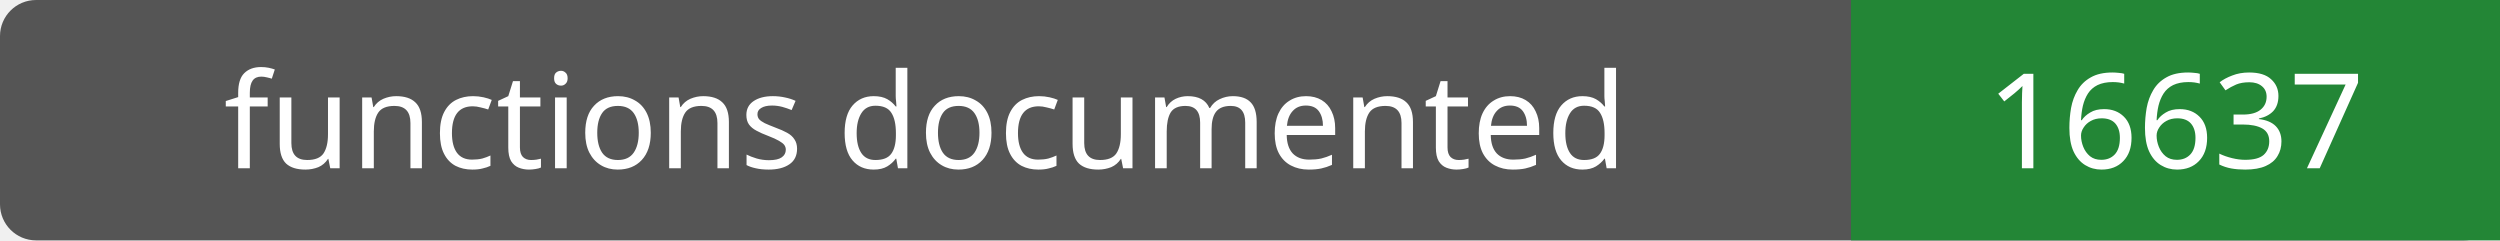
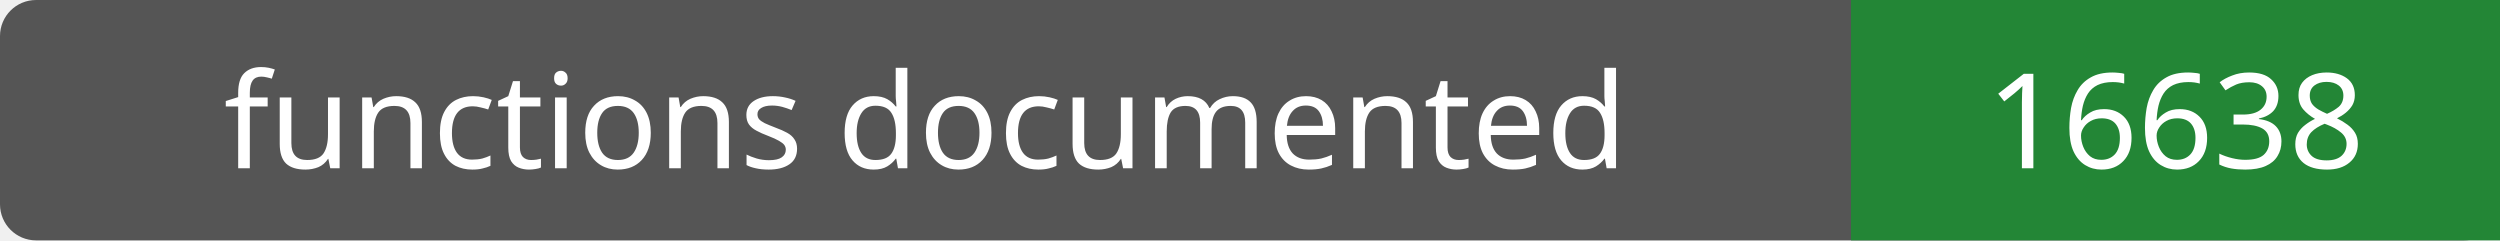
- <svg xmlns="http://www.w3.org/2000/svg" width="208" height="20" role="img" aria-label="functions documented: 16637">
+ <svg xmlns="http://www.w3.org/2000/svg" width="208" height="20" role="img" aria-label="functions documented: 16638">
  <rect width="208" height="20" rx="3" fill="#555" />
  <path fill="#238636" d="M154 0h54v20H154z" />
  <g fill="#fff" text-anchor="middle" font-family="Verdana,sans-serif" font-size="11">
    <text x="77.0" y="14">functions documented</text>
-     <text x="181.0" y="14">16637</text>
+     <text x="181.0" y="14">16638</text>
  </g>
</svg>
